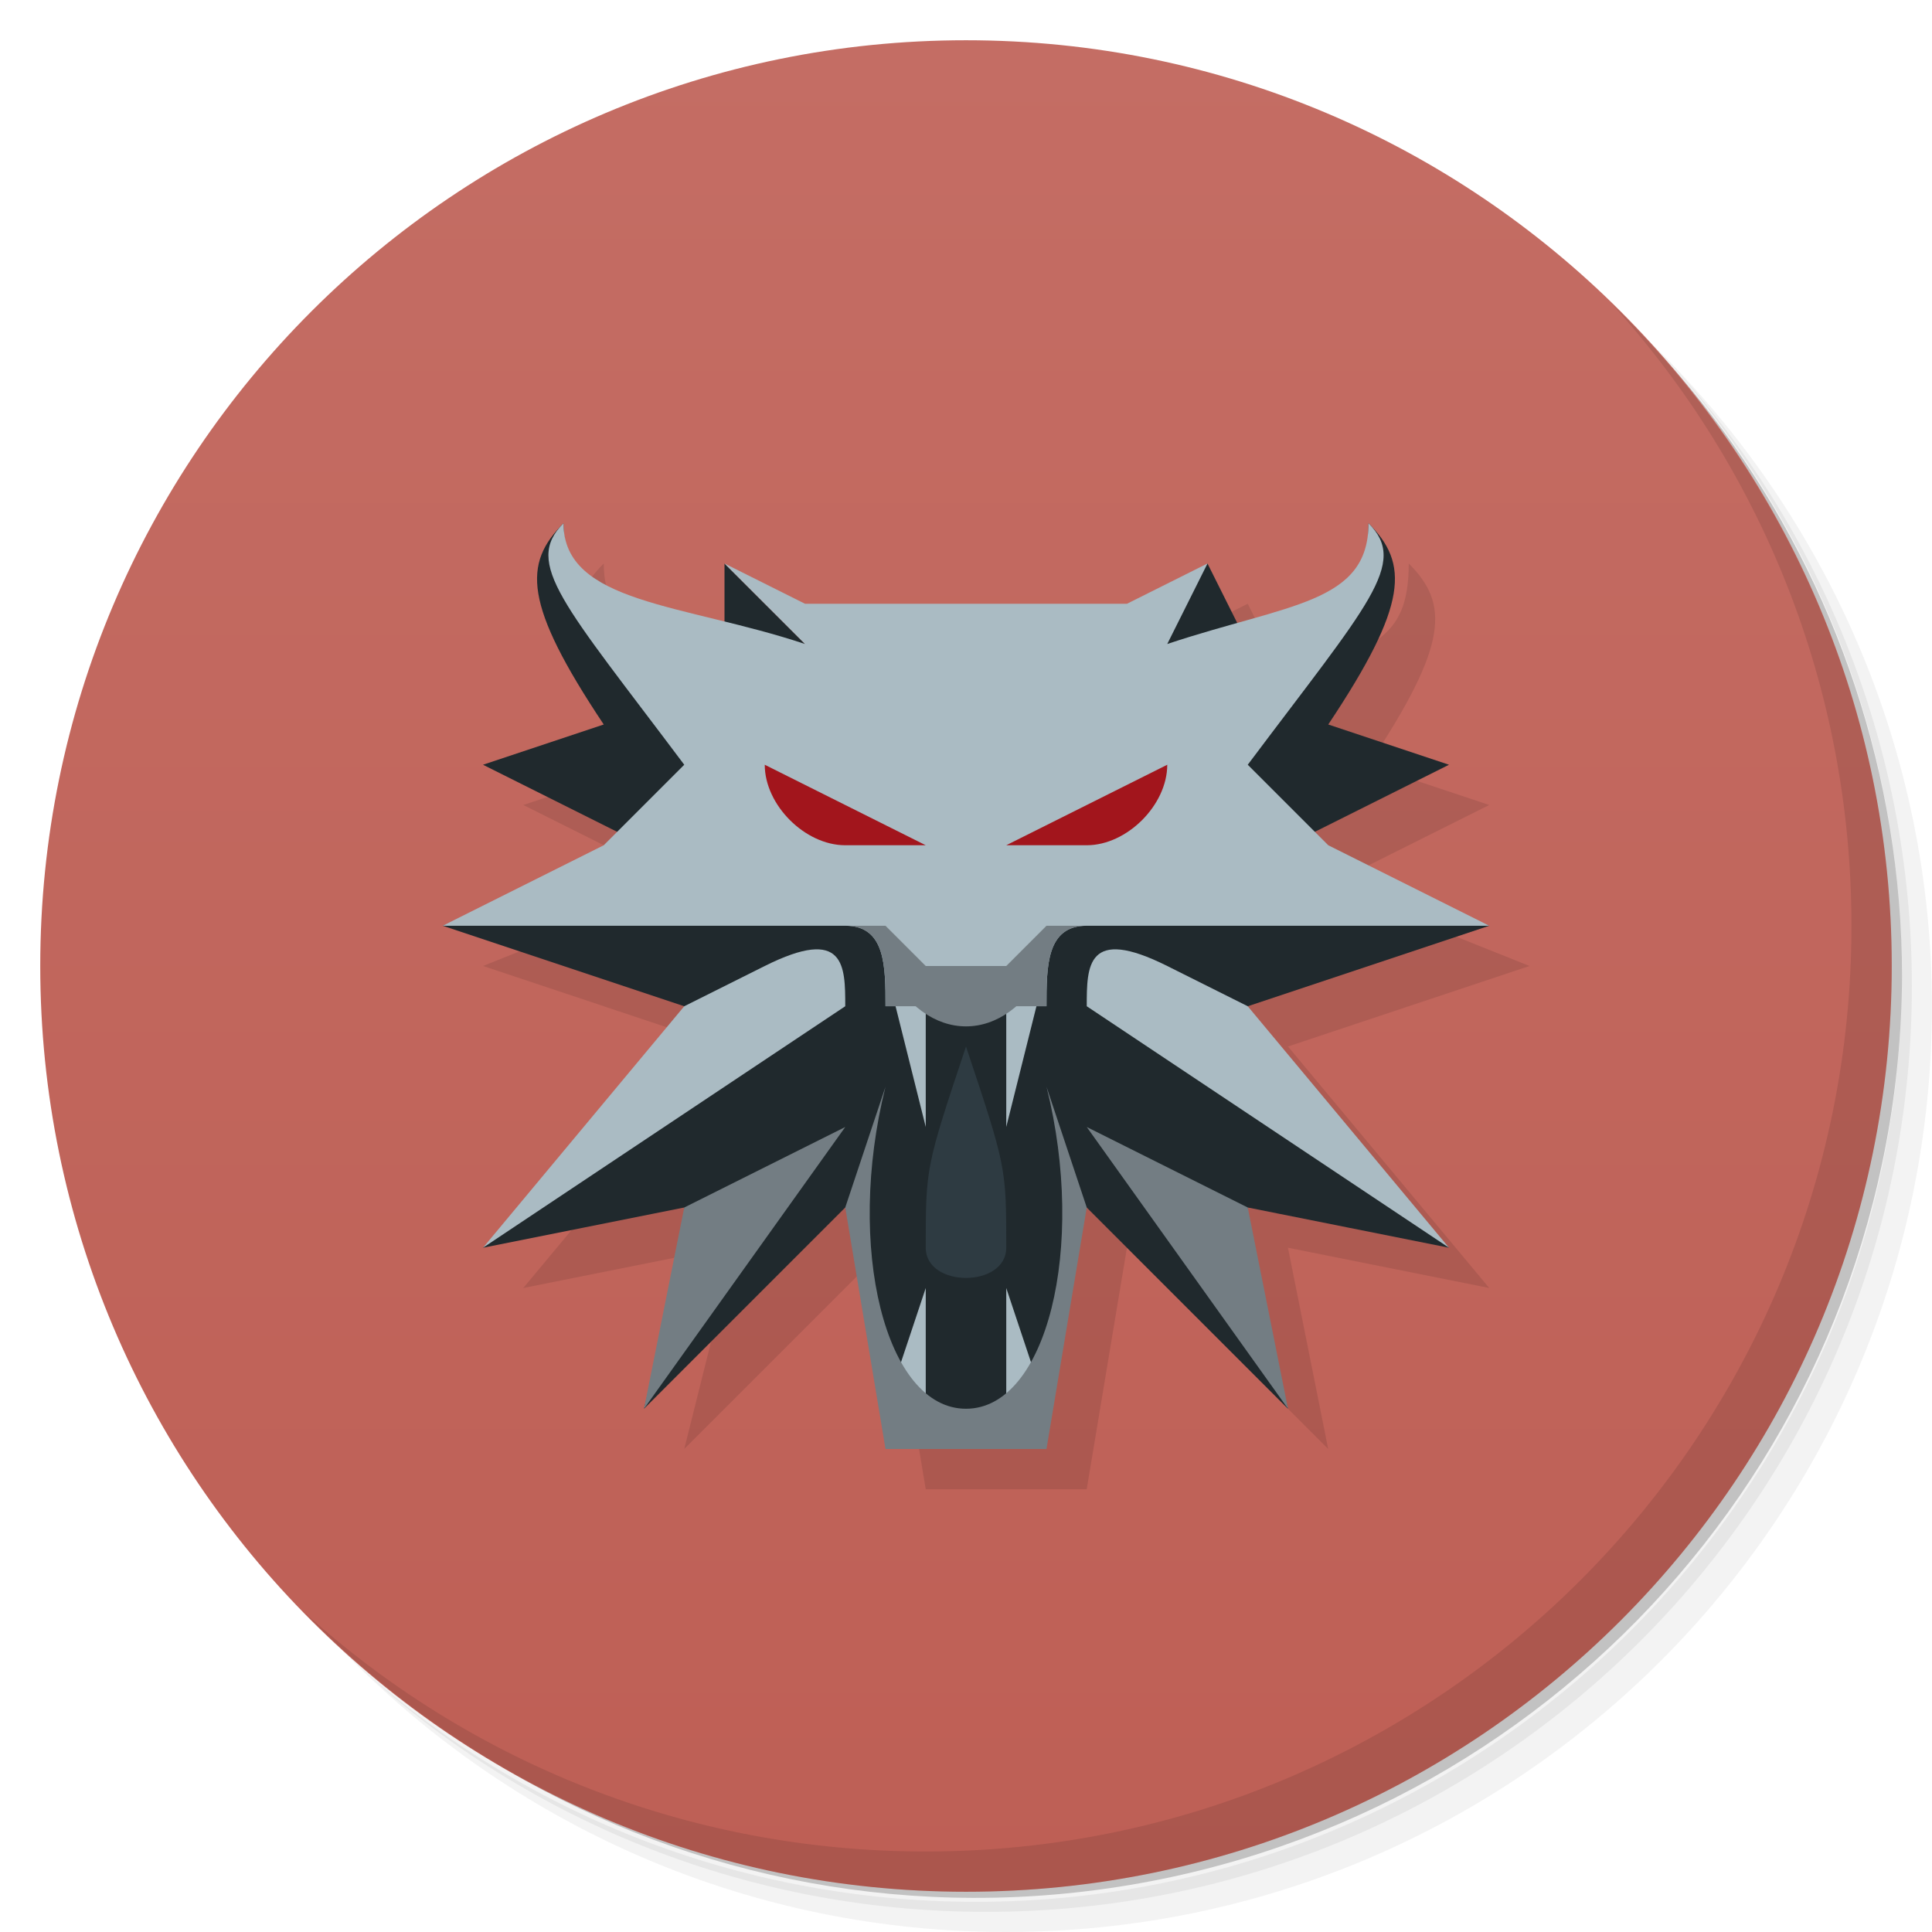
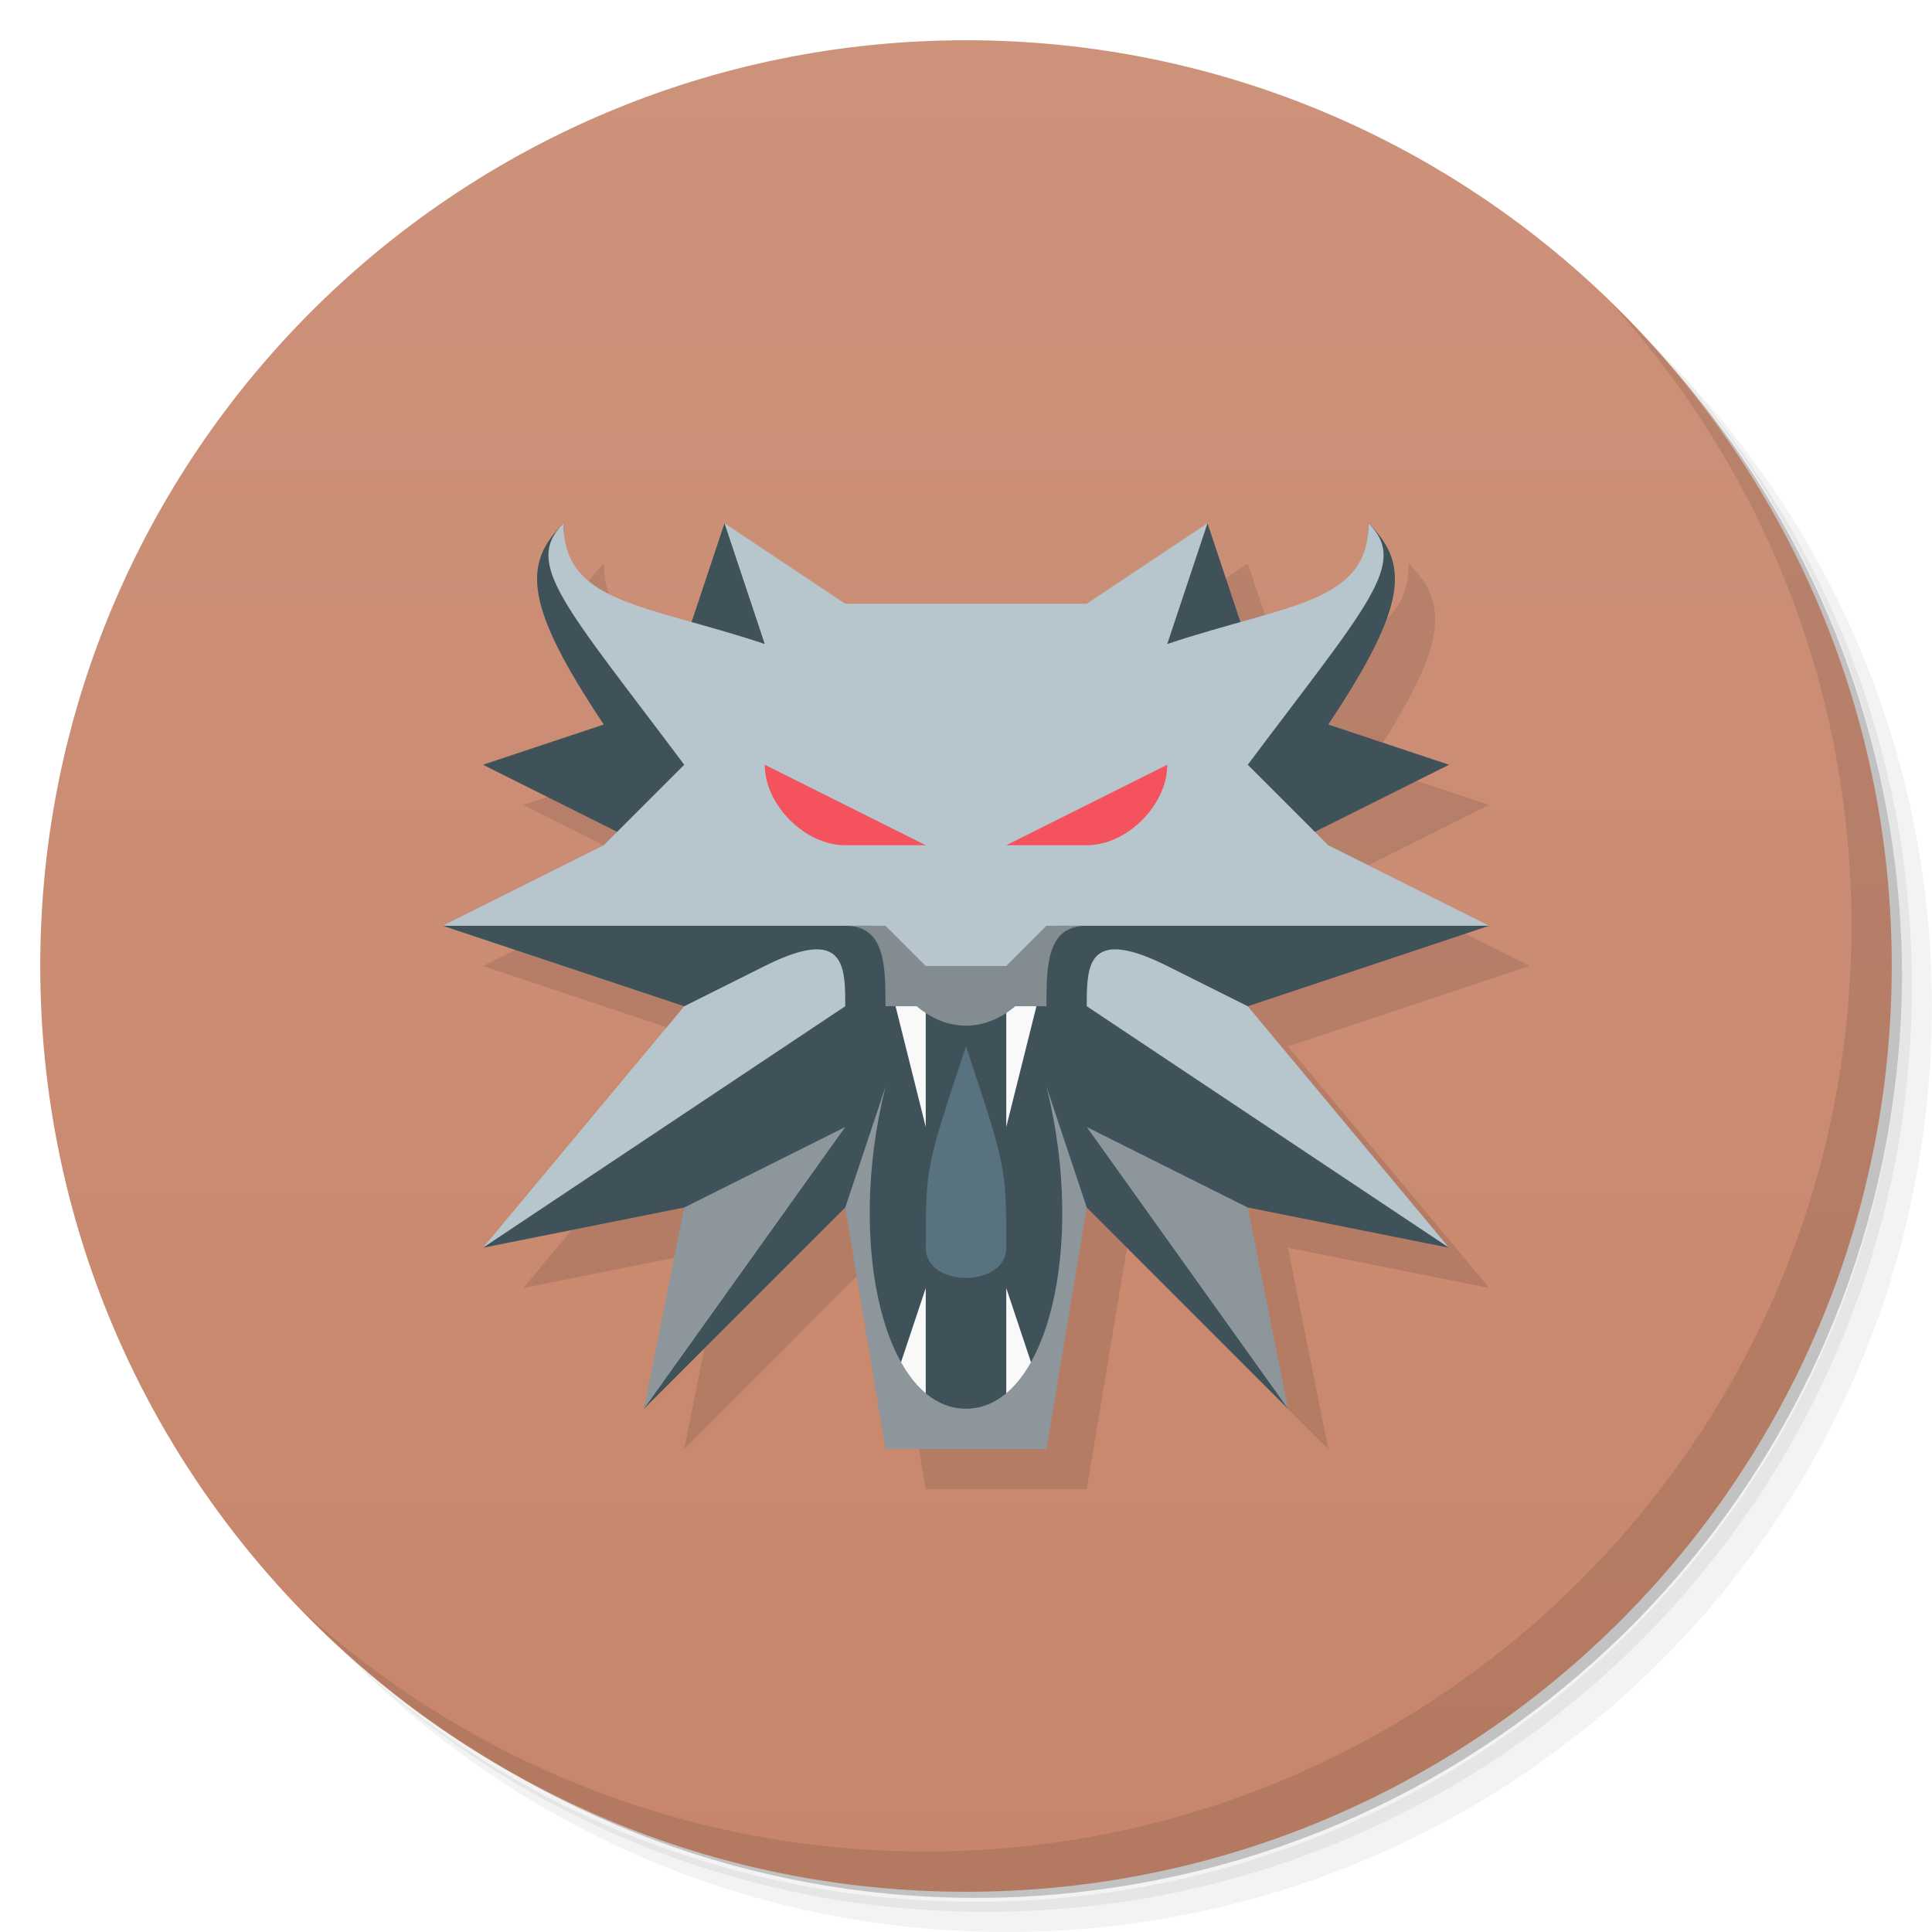
<svg xmlns="http://www.w3.org/2000/svg" version="1.1" viewBox="0 0 48 48">
  <defs>
    <linearGradient id="bg" x2="0" y1="1" y2="47" gradientUnits="userSpaceOnUse">
-       <stop style="stop-color:#c46d64" offset="0" />
-       <stop style="stop-color:#be5f55" offset="1" />
+       <stop style="stop-color:#cd927a" offset="0" />
+       <stop style="stop-color:#c7866b" offset="1" />
    </linearGradient>
  </defs>
  <path d="m36.31 5c5.859 4.062 9.688 10.831 9.688 18.5 0 12.426-10.07 22.5-22.5 22.5-7.669 0-14.438-3.828-18.5-9.688 1.037 1.822 2.306 3.499 3.781 4.969 4.085 3.712 9.514 5.969 15.469 5.969 12.703 0 23-10.298 23-23 0-5.954-2.256-11.384-5.969-15.469-1.469-1.475-3.147-2.744-4.969-3.781zm4.969 3.781c3.854 4.113 6.219 9.637 6.219 15.719 0 12.703-10.297 23-23 23-6.081 0-11.606-2.364-15.719-6.219 4.16 4.144 9.883 6.719 16.219 6.719 12.703 0 23-10.298 23-23 0-6.335-2.575-12.06-6.719-16.219z" style="opacity:.05" />
  <path d="m41.28 8.781c3.712 4.085 5.969 9.514 5.969 15.469 0 12.703-10.297 23-23 23-5.954 0-11.384-2.256-15.469-5.969 4.113 3.854 9.637 6.219 15.719 6.219 12.703 0 23-10.298 23-23 0-6.081-2.364-11.606-6.219-15.719z" style="opacity:.1" />
  <path d="m31.25 2.375c8.615 3.154 14.75 11.417 14.75 21.13 0 12.426-10.07 22.5-22.5 22.5-9.708 0-17.971-6.135-21.12-14.75a23 23 0 0044.875-7 23 23 0 00-16-21.875z" style="opacity:.2" />
  <circle cx="24" cy="24" r="23" style="fill:url(#bg)" />
  <path d="m40.03 7.531c3.712 4.084 5.969 9.514 5.969 15.469 0 12.703-10.297 23-23 23-5.954 0-11.384-2.256-15.469-5.969 4.178 4.291 10.01 6.969 16.469 6.969 12.703 0 23-10.298 23-23 0-6.462-2.677-12.291-6.969-16.469z" style="opacity:.1" />
-   <path d="m23 37-1-6-5 5.0 1-4v-1l-5.0 1 5-6-6-2 5-2-4-2 3-1c-2-3-2-4-1-5 0 2 2 2 4 3v-2l2 1h8l2-1.0 1 2c2-1 3-1 3-3.0 1.0 1 1 2-1 5l3 1-4 2 5 2-6 2 5 6-5.001-1.0 1 5-5-5-1 6z" style="opacity:.1;stroke-width:3.78" />
-   <path d="m23 36-2-6-5 5 1-4-6.3e-5-1-5.0 1c1-1 5-5 5-6l-6-2 5-2-4-2 3-1c-2-3-2-4-1-5 0 2 2 2 4 3l0-2 2 2h8l2-2 1 2c2-1 3-1 3-3.0 1.0 1 1 2-1 5l3 1-4 2 5 2-6 2c-0.0 1 4 5 5 6l-5.001-1v1l1 4-5-5-2 6z" style="fill:#20292d;stroke-width:3.78" />
-   <path d="m22 35 1-3.0 0 3z" style="fill:#aabbc3;stroke-width:3.78" />
-   <path d="m22 25c0-1.0 0-2-1-2l-10 1e-6 4-2 2-2c-3-4-4-5-3-6-1.2e-5 2 3 2 6 3l-2-2 2 1h8l2-1-1 2c3-1 5-1 5-3 1.0 1.0 0 2-3 6l2 2 4 2-10-1e-6c-1 0-1 1-1 2z" style="fill:#aabbc3;stroke-width:3.78" />
-   <path d="m19 19 4 2h-2c-1 0-2-1-2-2z" style="fill:#a2151c;stroke-width:3.78" />
-   <path d="m12 31 5-6 2-1c2-1 2-6.3e-5 2.0 1z" style="fill:#aabbc3;stroke-width:3.78" />
-   <path d="m25 35 0-3.0 1 3z" style="fill:#aabbc3;stroke-width:3.78" />
-   <path d="m17 30-1 5 5-7z" style="fill:#737d83;stroke-width:3.78" />
-   <path d="m25 31c0 1-2.0 1-2 0 0-2.0 0-2 1-5.0 1 3 1 3 1 5z" style="fill:#2e3b42;stroke-width:3.78" />
-   <path d="m29 19-4 2h2c1 0 2-1 2-2z" style="fill:#a2151c;stroke-width:3.78" />
-   <path d="m36 31-5-6-2-1c-2-1-2 1.2e-5-2 1z" style="fill:#aabbc3;stroke-width:3.78" />
-   <path d="m31 30 1 5-5-7z" style="fill:#737d83;stroke-width:3.78" />
-   <path d="m26 36 1-6-1-3c1 4 0 8-2 8s-3-4-2-8l-1 3 1 6z" style="fill:#737d83;stroke-width:3.78" />
-   <path d="m25 24v4l1-4z" style="fill:#aabbc3;stroke-width:3.78" />
-   <path d="m23 24v4l-1-4z" style="fill:#aabbc3;stroke-width:3.78" />
-   <path d="m22 24c1 2 3 2 4 0z" style="fill:#737d83;stroke-width:3.78" />
-   <path d="m21 23c1 0 1.0 1.0 1 2h4c1e-6-1 1e-6-2 1-2h-1l-1.0 1h-2l-1-1z" style="fill:#737d83;stroke-width:3.78" />
+   <path d="m15 14c-1 1-1 2 1 5l-3 1 3.334 1.666-0.334 0.334-4 2 6 2-5 6 5-1-1 5 5-5 1 6h4l1-6 5 5-1-5 5 1-5-6 6-2-4-2-0.334-0.334 3.334-1.666-3-1c2-3 2-4 1-5 0 0.136-0.016 0.243-0.025 0.361-0.181 1.252-1.367 1.596-3.154 2.098l-0.82-2.459-3 2h-6l-3-2-0.82 2.459c-1.787-0.502-2.973-0.846-3.154-2.098-0.009-0.119-0.025-0.225-0.025-0.361z" style="opacity:.1" />
+   <path d="m22.5 35.5-1.5-5.5-5 5 1-4-6.3e-5 -1-5 1c1-1 5-5 5-6l-6-2 5-2-4-2 3-1c-2-3-2-4-1-5 0 2 1 2 3 3l1-3 2 3h8l2-3 1 3c2-1 3-1 3-3 1 1 1 2-1 5l3 1-4 2 5 2-6 2c-1.01e-4 1 4 5 5 6l-5.001-1v1l1 4-5-5-1.5 5.5z" style="fill:#3f525a" />
+   <path d="m22 24 1 4v-4h-1zm3 0v4l1-4h-1zm-2 8-1 3h1v-3zm2 0v3h1l-1-3z" style="fill:#f9f9f9" />
+   <path d="m14 13c-1 1 0 2 3 6l-2 2-4 2h10.7l1.3 2h2l1.3-2h10.7l-4-2-2-2c3-4 4-5 3-6 0 2-2 2-5 3l1-3-3 2h-6l-3-2 1 3c-3-1-5-1-5-3zm6.156 10.594c-0.281 0.031-0.656 0.156-1.156 0.406l-2 1-5 6 9-6c0-0.75 1.27e-4 -1.5-0.844-1.406zm7.688 0c-0.844-0.094-0.844 0.656-0.844 1.406l9 6-5-6-2-1c-0.5-0.25-0.875-0.375-1.156-0.406z" style="fill:#b7c5cd" />
+   <path d="m19 19c0 1 1 2 2 2h2l-4-2zm10 0-4 2h2c1 0 2-1 2-2z" style="fill:#f4525d" />
+   <path d="m22 27-1 3 1 6h4l1-6-1-3c1 4 0 8-2 8s-3-4-2-8zm-1 1-4 2-1 5 5-7zm6 0 5 7-1-5-4-2z" style="fill:#8d969b" />
+   <path d="m24 26c-1 3-1 3-1 5-1e-4 1 2 1 2 0 1.2e-4 -2-1e-5 -2-1-5z" style="fill:#58727f" />
+   <path d="m21 23c1 0 1 1 1 2h0.775c0.759 0.643 1.69 0.643 2.449 0h0.775c1e-6 -1 1.1e-5 -2 1-2h-1l-1 1h-2l-1-1h-1z" style="fill:#828c91" />
</svg>
